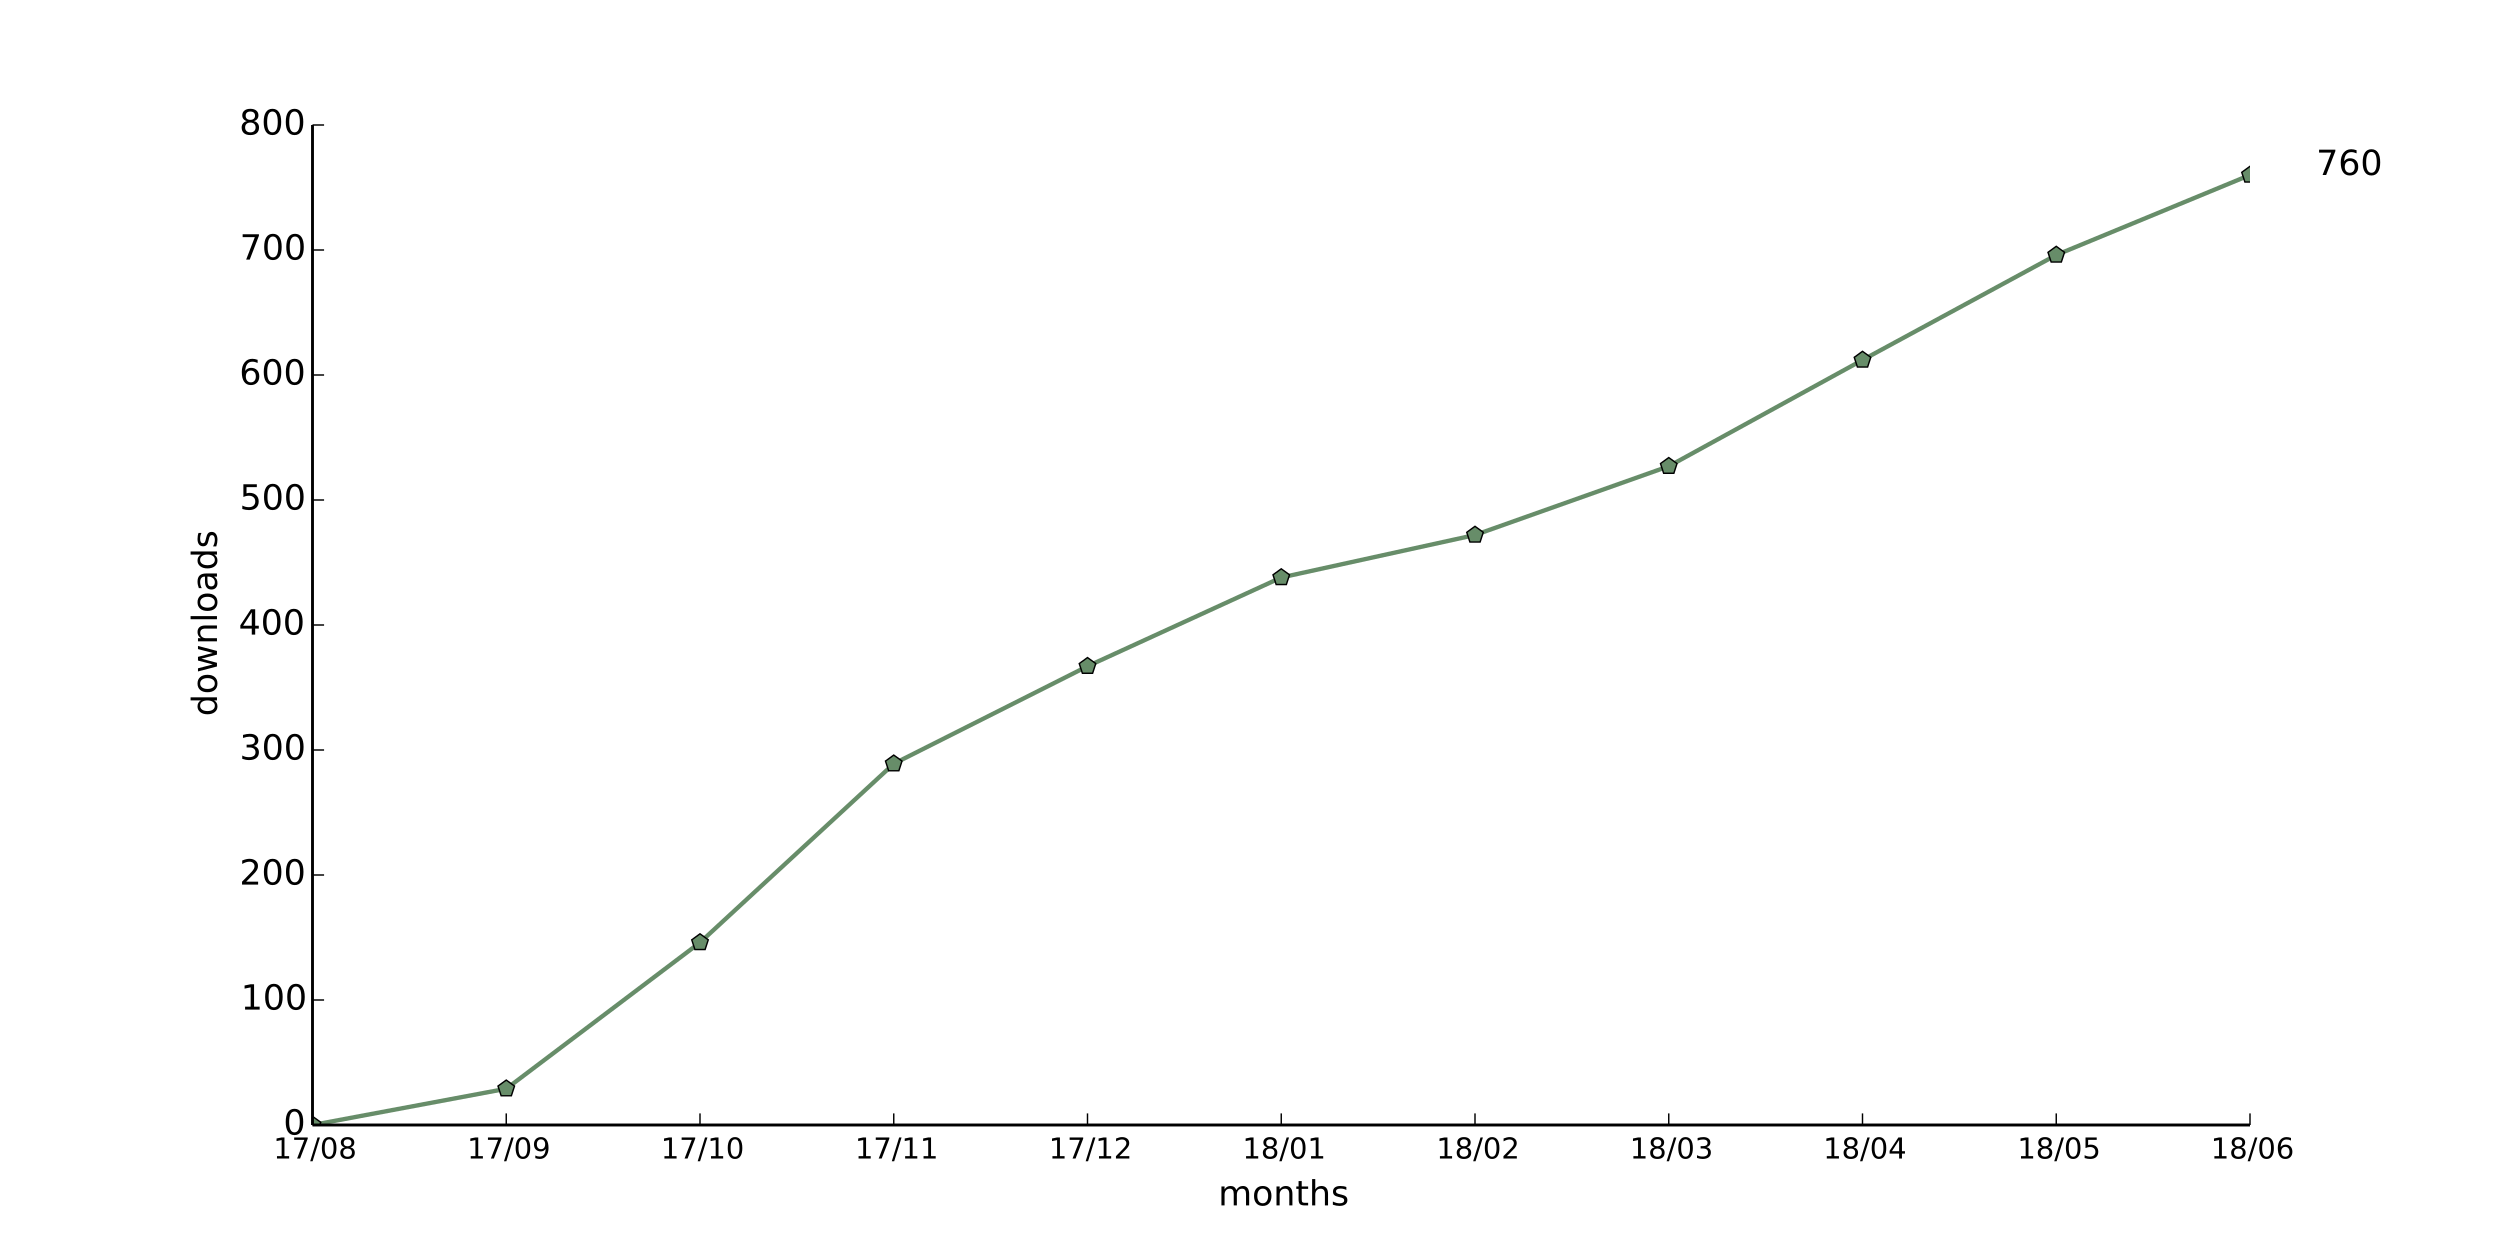
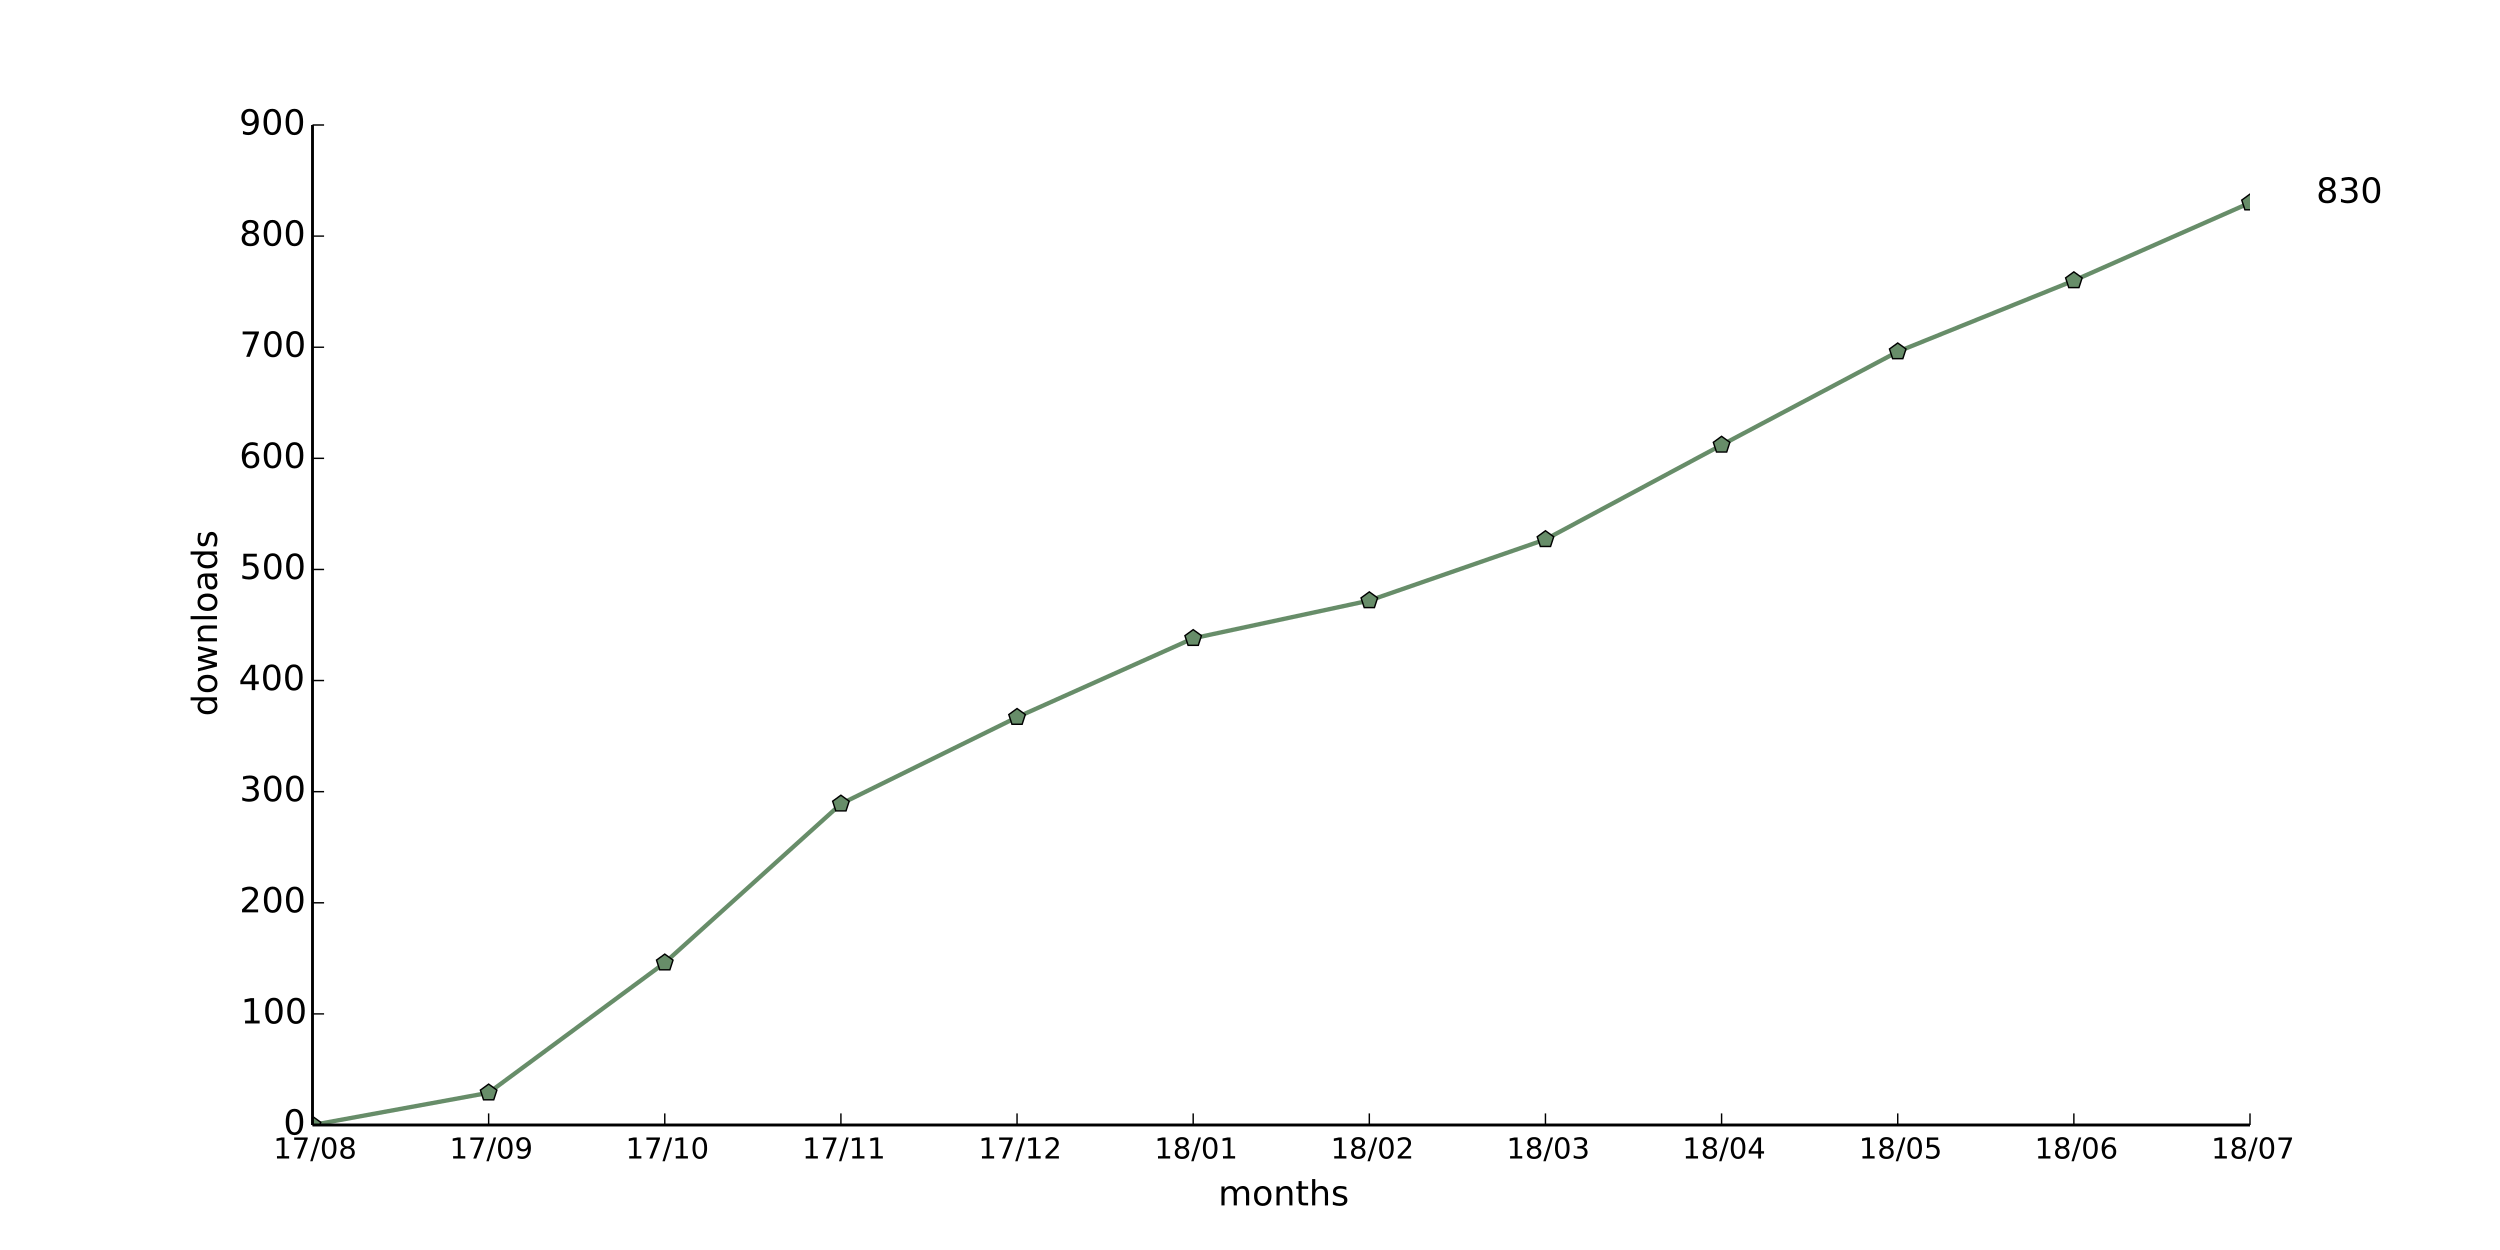
<svg xmlns="http://www.w3.org/2000/svg" xmlns:xlink="http://www.w3.org/1999/xlink" height="432pt" version="1.1" viewBox="0 0 864 432" width="864pt">
  <defs>
    <style type="text/css">
*{stroke-linecap:butt;stroke-linejoin:round;}
  </style>
  </defs>
  <g id="figure_1">
    <g id="patch_1">
      <path d=" M0 432 L864 432 L864 0 L0 0 z " style="fill:#ffffff;" />
    </g>
    <g id="axes_1">
      <g id="patch_2">
        <path d=" M108 388.8 L777.6 388.8 L777.6 43.2 L108 43.2 z " style="fill:#ffffff;" />
      </g>
      <g id="line2d_1">
-         <path clip-path="url(#pad36b945f0)" d=" M108 388.8 L174.96 376.272 L241.92 325.728 L308.88 263.952 L375.84 230.256 L442.8 199.584 L509.76 184.896 L576.72 161.136 L643.68 124.416 L710.64 88.128 L777.6 60.48" style="fill:none;stroke:#678d69;stroke-linecap:square;stroke-width:1.5;" />
+         <path clip-path="url(#pad36b945f0)" d=" M108 388.8 L168.873 377.664 L229.745 332.736 L290.618 277.824 L351.491 247.872 L412.364 220.608 L473.236 207.552 L534.109 186.432 L594.982 153.792 L655.855 121.536 L716.727 96.96 L777.6 70.08" style="fill:none;stroke:#678d69;stroke-linecap:square;stroke-width:1.5;" />
      </g>
      <g id="line2d_2">
        <defs>
          <path d=" M1.83697e-16 -3 L-2.853 -0.927 L-1.763 2.427 L1.763 2.427 L2.853 -0.927 z " id="m47225add52" style="stroke:#000000;stroke-linejoin:miter;stroke-width:0.5;" />
        </defs>
        <g clip-path="url(#pad36b945f0)">
          <use style="fill:#678d69;stroke:#000000;stroke-linejoin:miter;stroke-width:0.5;" x="108.0" xlink:href="#m47225add52" y="388.8" />
-           <use style="fill:#678d69;stroke:#000000;stroke-linejoin:miter;stroke-width:0.5;" x="174.96" xlink:href="#m47225add52" y="376.272" />
-           <use style="fill:#678d69;stroke:#000000;stroke-linejoin:miter;stroke-width:0.5;" x="241.92" xlink:href="#m47225add52" y="325.728" />
-           <use style="fill:#678d69;stroke:#000000;stroke-linejoin:miter;stroke-width:0.5;" x="308.88" xlink:href="#m47225add52" y="263.952" />
-           <use style="fill:#678d69;stroke:#000000;stroke-linejoin:miter;stroke-width:0.5;" x="375.84" xlink:href="#m47225add52" y="230.256" />
-           <use style="fill:#678d69;stroke:#000000;stroke-linejoin:miter;stroke-width:0.5;" x="442.8" xlink:href="#m47225add52" y="199.584" />
-           <use style="fill:#678d69;stroke:#000000;stroke-linejoin:miter;stroke-width:0.5;" x="509.76" xlink:href="#m47225add52" y="184.896" />
-           <use style="fill:#678d69;stroke:#000000;stroke-linejoin:miter;stroke-width:0.5;" x="576.72" xlink:href="#m47225add52" y="161.136" />
-           <use style="fill:#678d69;stroke:#000000;stroke-linejoin:miter;stroke-width:0.5;" x="643.68" xlink:href="#m47225add52" y="124.416" />
-           <use style="fill:#678d69;stroke:#000000;stroke-linejoin:miter;stroke-width:0.5;" x="710.64" xlink:href="#m47225add52" y="88.128" />
-           <use style="fill:#678d69;stroke:#000000;stroke-linejoin:miter;stroke-width:0.5;" x="777.6" xlink:href="#m47225add52" y="60.48" />
+           <use style="fill:#678d69;stroke:#000000;stroke-linejoin:miter;stroke-width:0.5;" x="168.873" xlink:href="#m47225add52" y="377.664" />
+           <use style="fill:#678d69;stroke:#000000;stroke-linejoin:miter;stroke-width:0.5;" x="229.745" xlink:href="#m47225add52" y="332.736" />
+           <use style="fill:#678d69;stroke:#000000;stroke-linejoin:miter;stroke-width:0.5;" x="290.618" xlink:href="#m47225add52" y="277.824" />
+           <use style="fill:#678d69;stroke:#000000;stroke-linejoin:miter;stroke-width:0.5;" x="351.491" xlink:href="#m47225add52" y="247.872" />
+           <use style="fill:#678d69;stroke:#000000;stroke-linejoin:miter;stroke-width:0.5;" x="412.364" xlink:href="#m47225add52" y="220.608" />
+           <use style="fill:#678d69;stroke:#000000;stroke-linejoin:miter;stroke-width:0.5;" x="473.236" xlink:href="#m47225add52" y="207.552" />
+           <use style="fill:#678d69;stroke:#000000;stroke-linejoin:miter;stroke-width:0.5;" x="534.109" xlink:href="#m47225add52" y="186.432" />
+           <use style="fill:#678d69;stroke:#000000;stroke-linejoin:miter;stroke-width:0.5;" x="594.982" xlink:href="#m47225add52" y="153.792" />
+           <use style="fill:#678d69;stroke:#000000;stroke-linejoin:miter;stroke-width:0.5;" x="655.855" xlink:href="#m47225add52" y="121.536" />
+           <use style="fill:#678d69;stroke:#000000;stroke-linejoin:miter;stroke-width:0.5;" x="716.727" xlink:href="#m47225add52" y="96.96" />
+           <use style="fill:#678d69;stroke:#000000;stroke-linejoin:miter;stroke-width:0.5;" x="777.6" xlink:href="#m47225add52" y="70.08" />
        </g>
      </g>
      <g id="matplotlib.axis_1">
        <g id="xtick_1">
          <g id="line2d_3">
            <defs>
              <path d=" M0 0 L0 -4" id="m93b0483c22" style="stroke:#000000;stroke-width:0.5;" />
            </defs>
            <g>
              <use style="stroke:#000000;stroke-width:0.5;" x="108.0" xlink:href="#m93b0483c22" y="388.8" />
            </g>
          </g>
          <g id="text_1">
            <defs>
              <path d=" M12.406 8.297 L28.516 8.297 L28.516 63.922 L10.984 60.406 L10.984 69.391 L28.422 72.906 L38.281 72.906 L38.281 8.297 L54.391 8.297 L54.391 0 L12.406 0 z " id="DejaVuSans-31" />
              <path d=" M31.781 66.406 Q24.172 66.406 20.328 58.906 Q16.5 51.422 16.5 36.375 Q16.5 21.391 20.328 13.891 Q24.172 6.391 31.781 6.391 Q39.453 6.391 43.281 13.891 Q47.125 21.391 47.125 36.375 Q47.125 51.422 43.281 58.906 Q39.453 66.406 31.781 66.406 M31.781 74.219 Q44.047 74.219 50.516 64.516 Q56.984 54.828 56.984 36.375 Q56.984 17.969 50.516 8.266 Q44.047 -1.422 31.781 -1.422 Q19.531 -1.422 13.062 8.266 Q6.594 17.969 6.594 36.375 Q6.594 54.828 13.062 64.516 Q19.531 74.219 31.781 74.219" id="DejaVuSans-30" />
              <path d=" M25.391 72.906 L33.688 72.906 L8.297 -9.281 L0 -9.281 z " id="DejaVuSans-2f" />
              <path d=" M8.203 72.906 L55.078 72.906 L55.078 68.703 L28.609 0 L18.312 0 L43.219 64.594 L8.203 64.594 z " id="DejaVuSans-37" />
              <path d=" M31.781 34.625 Q24.75 34.625 20.719 30.859 Q16.703 27.094 16.703 20.516 Q16.703 13.922 20.719 10.156 Q24.75 6.391 31.781 6.391 Q38.812 6.391 42.859 10.172 Q46.922 13.969 46.922 20.516 Q46.922 27.094 42.891 30.859 Q38.875 34.625 31.781 34.625 M21.922 38.812 Q15.578 40.375 12.031 44.719 Q8.5 49.078 8.5 55.328 Q8.5 64.062 14.719 69.141 Q20.953 74.219 31.781 74.219 Q42.672 74.219 48.875 69.141 Q55.078 64.062 55.078 55.328 Q55.078 49.078 51.531 44.719 Q48 40.375 41.703 38.812 Q48.828 37.156 52.797 32.312 Q56.781 27.484 56.781 20.516 Q56.781 9.906 50.312 4.234 Q43.844 -1.422 31.781 -1.422 Q19.734 -1.422 13.25 4.234 Q6.781 9.906 6.781 20.516 Q6.781 27.484 10.781 32.312 Q14.797 37.156 21.922 38.812 M18.312 54.391 Q18.312 48.734 21.844 45.562 Q25.391 42.391 31.781 42.391 Q38.141 42.391 41.719 45.562 Q45.312 48.734 45.312 54.391 Q45.312 60.062 41.719 63.234 Q38.141 66.406 31.781 66.406 Q25.391 66.406 21.844 63.234 Q18.312 60.062 18.312 54.391" id="DejaVuSans-38" />
            </defs>
            <g transform="translate(94.48203 400.3984)scale(0.1 -0.1)">
              <use xlink:href="#DejaVuSans-31" />
              <use x="63.623" xlink:href="#DejaVuSans-37" />
              <use x="127.246" xlink:href="#DejaVuSans-2f" />
              <use x="160.938" xlink:href="#DejaVuSans-30" />
              <use x="224.561" xlink:href="#DejaVuSans-38" />
            </g>
          </g>
        </g>
        <g id="xtick_2">
          <g id="line2d_4">
            <g>
-               <use style="stroke:#000000;stroke-width:0.5;" x="174.96" xlink:href="#m93b0483c22" y="388.8" />
+               <use style="stroke:#000000;stroke-width:0.5;" x="168.873" xlink:href="#m93b0483c22" y="388.8" />
            </g>
          </g>
          <g id="text_2">
            <defs>
              <path d=" M10.984 1.516 L10.984 10.5 Q14.703 8.734 18.5 7.812 Q22.312 6.891 25.984 6.891 Q35.75 6.891 40.891 13.453 Q46.047 20.016 46.781 33.406 Q43.953 29.203 39.594 26.953 Q35.25 24.703 29.984 24.703 Q19.047 24.703 12.672 31.312 Q6.297 37.938 6.297 49.422 Q6.297 60.641 12.938 67.422 Q19.578 74.219 30.609 74.219 Q43.266 74.219 49.922 64.516 Q56.594 54.828 56.594 36.375 Q56.594 19.141 48.406 8.859 Q40.234 -1.422 26.422 -1.422 Q22.703 -1.422 18.891 -0.688 Q15.094 0.047 10.984 1.516 M30.609 32.422 Q37.25 32.422 41.125 36.953 Q45.016 41.5 45.016 49.422 Q45.016 57.281 41.125 61.844 Q37.25 66.406 30.609 66.406 Q23.969 66.406 20.094 61.844 Q16.219 57.281 16.219 49.422 Q16.219 41.5 20.094 36.953 Q23.969 32.422 30.609 32.422" id="DejaVuSans-39" />
            </defs>
-             <g transform="translate(161.4514 400.3984)scale(0.1 -0.1)">
+             <g transform="translate(155.3641 400.3984)scale(0.1 -0.1)">
              <use xlink:href="#DejaVuSans-31" />
              <use x="63.623" xlink:href="#DejaVuSans-37" />
              <use x="127.246" xlink:href="#DejaVuSans-2f" />
              <use x="160.938" xlink:href="#DejaVuSans-30" />
              <use x="224.561" xlink:href="#DejaVuSans-39" />
            </g>
          </g>
        </g>
        <g id="xtick_3">
          <g id="line2d_5">
            <g>
-               <use style="stroke:#000000;stroke-width:0.5;" x="241.92" xlink:href="#m93b0483c22" y="388.8" />
+               <use style="stroke:#000000;stroke-width:0.5;" x="229.745" xlink:href="#m93b0483c22" y="388.8" />
            </g>
          </g>
          <g id="text_3">
-             <g transform="translate(228.3919 400.3984)scale(0.1 -0.1)">
+             <g transform="translate(216.2173 400.3984)scale(0.1 -0.1)">
              <use xlink:href="#DejaVuSans-31" />
              <use x="63.623" xlink:href="#DejaVuSans-37" />
              <use x="127.246" xlink:href="#DejaVuSans-2f" />
              <use x="160.938" xlink:href="#DejaVuSans-31" />
              <use x="224.561" xlink:href="#DejaVuSans-30" />
            </g>
          </g>
        </g>
        <g id="xtick_4">
          <g id="line2d_6">
            <g>
-               <use style="stroke:#000000;stroke-width:0.5;" x="308.88" xlink:href="#m93b0483c22" y="388.8" />
+               <use style="stroke:#000000;stroke-width:0.5;" x="290.618" xlink:href="#m93b0483c22" y="388.8" />
            </g>
          </g>
          <g id="text_4">
-             <g transform="translate(295.4816 400.3984)scale(0.1 -0.1)">
+             <g transform="translate(277.2197 400.3984)scale(0.1 -0.1)">
              <use xlink:href="#DejaVuSans-31" />
              <use x="63.623" xlink:href="#DejaVuSans-37" />
              <use x="127.246" xlink:href="#DejaVuSans-2f" />
              <use x="160.938" xlink:href="#DejaVuSans-31" />
              <use x="224.561" xlink:href="#DejaVuSans-31" />
            </g>
          </g>
        </g>
        <g id="xtick_5">
          <g id="line2d_7">
            <g>
-               <use style="stroke:#000000;stroke-width:0.5;" x="375.84" xlink:href="#m93b0483c22" y="388.8" />
+               <use style="stroke:#000000;stroke-width:0.5;" x="351.491" xlink:href="#m93b0483c22" y="388.8" />
            </g>
          </g>
          <g id="text_5">
            <defs>
              <path d=" M19.188 8.297 L53.609 8.297 L53.609 0 L7.328 0 L7.328 8.297 Q12.938 14.109 22.625 23.891 Q32.328 33.688 34.812 36.531 Q39.547 41.844 41.422 45.531 Q43.312 49.219 43.312 52.781 Q43.312 58.594 39.234 62.25 Q35.156 65.922 28.609 65.922 Q23.969 65.922 18.812 64.312 Q13.672 62.703 7.812 59.422 L7.812 69.391 Q13.766 71.781 18.938 73 Q24.125 74.219 28.422 74.219 Q39.75 74.219 46.484 68.547 Q53.219 62.891 53.219 53.422 Q53.219 48.922 51.531 44.891 Q49.859 40.875 45.406 35.406 Q44.188 33.984 37.641 27.219 Q31.109 20.453 19.188 8.297" id="DejaVuSans-32" />
            </defs>
-             <g transform="translate(362.4806 400.3984)scale(0.1 -0.1)">
+             <g transform="translate(338.1315 400.3984)scale(0.1 -0.1)">
              <use xlink:href="#DejaVuSans-31" />
              <use x="63.623" xlink:href="#DejaVuSans-37" />
              <use x="127.246" xlink:href="#DejaVuSans-2f" />
              <use x="160.938" xlink:href="#DejaVuSans-31" />
              <use x="224.561" xlink:href="#DejaVuSans-32" />
            </g>
          </g>
        </g>
        <g id="xtick_6">
          <g id="line2d_8">
            <g>
-               <use style="stroke:#000000;stroke-width:0.5;" x="442.8" xlink:href="#m93b0483c22" y="388.8" />
+               <use style="stroke:#000000;stroke-width:0.5;" x="412.364" xlink:href="#m93b0483c22" y="388.8" />
            </g>
          </g>
          <g id="text_6">
-             <g transform="translate(429.4016 400.3984)scale(0.1 -0.1)">
+             <g transform="translate(398.9652 400.3984)scale(0.1 -0.1)">
              <use xlink:href="#DejaVuSans-31" />
              <use x="63.623" xlink:href="#DejaVuSans-38" />
              <use x="127.246" xlink:href="#DejaVuSans-2f" />
              <use x="160.938" xlink:href="#DejaVuSans-30" />
              <use x="224.561" xlink:href="#DejaVuSans-31" />
            </g>
          </g>
        </g>
        <g id="xtick_7">
          <g id="line2d_9">
            <g>
-               <use style="stroke:#000000;stroke-width:0.5;" x="509.76" xlink:href="#m93b0483c22" y="388.8" />
+               <use style="stroke:#000000;stroke-width:0.5;" x="473.236" xlink:href="#m93b0483c22" y="388.8" />
            </g>
          </g>
          <g id="text_7">
-             <g transform="translate(496.4006 400.3984)scale(0.1 -0.1)">
+             <g transform="translate(459.877 400.3984)scale(0.1 -0.1)">
              <use xlink:href="#DejaVuSans-31" />
              <use x="63.623" xlink:href="#DejaVuSans-38" />
              <use x="127.246" xlink:href="#DejaVuSans-2f" />
              <use x="160.938" xlink:href="#DejaVuSans-30" />
              <use x="224.561" xlink:href="#DejaVuSans-32" />
            </g>
          </g>
        </g>
        <g id="xtick_8">
          <g id="line2d_10">
            <g>
-               <use style="stroke:#000000;stroke-width:0.5;" x="576.72" xlink:href="#m93b0483c22" y="388.8" />
+               <use style="stroke:#000000;stroke-width:0.5;" x="534.109" xlink:href="#m93b0483c22" y="388.8" />
            </g>
          </g>
          <g id="text_8">
            <defs>
              <path d=" M40.578 39.312 Q47.656 37.797 51.625 33 Q55.609 28.219 55.609 21.188 Q55.609 10.406 48.188 4.484 Q40.766 -1.422 27.094 -1.422 Q22.516 -1.422 17.656 -0.516 Q12.797 0.391 7.625 2.203 L7.625 11.719 Q11.719 9.328 16.594 8.109 Q21.484 6.891 26.812 6.891 Q36.078 6.891 40.938 10.547 Q45.797 14.203 45.797 21.188 Q45.797 27.641 41.281 31.266 Q36.766 34.906 28.719 34.906 L20.219 34.906 L20.219 43.016 L29.109 43.016 Q36.375 43.016 40.234 45.922 Q44.094 48.828 44.094 54.297 Q44.094 59.906 40.109 62.906 Q36.141 65.922 28.719 65.922 Q24.656 65.922 20.016 65.031 Q15.375 64.156 9.812 62.312 L9.812 71.094 Q15.438 72.656 20.344 73.438 Q25.25 74.219 29.594 74.219 Q40.828 74.219 47.359 69.109 Q53.906 64.016 53.906 55.328 Q53.906 49.266 50.438 45.094 Q46.969 40.922 40.578 39.312" id="DejaVuSans-33" />
            </defs>
-             <g transform="translate(563.2606 400.3984)scale(0.1 -0.1)">
+             <g transform="translate(520.6497 400.3984)scale(0.1 -0.1)">
              <use xlink:href="#DejaVuSans-31" />
              <use x="63.623" xlink:href="#DejaVuSans-38" />
              <use x="127.246" xlink:href="#DejaVuSans-2f" />
              <use x="160.938" xlink:href="#DejaVuSans-30" />
              <use x="224.561" xlink:href="#DejaVuSans-33" />
            </g>
          </g>
        </g>
        <g id="xtick_9">
          <g id="line2d_11">
            <g>
-               <use style="stroke:#000000;stroke-width:0.5;" x="643.68" xlink:href="#m93b0483c22" y="388.8" />
+               <use style="stroke:#000000;stroke-width:0.5;" x="594.982" xlink:href="#m93b0483c22" y="388.8" />
            </g>
          </g>
          <g id="text_9">
            <defs>
              <path d=" M37.797 64.312 L12.891 25.391 L37.797 25.391 z  M35.203 72.906 L47.609 72.906 L47.609 25.391 L58.016 25.391 L58.016 17.188 L47.609 17.188 L47.609 0 L37.797 0 L37.797 17.188 L4.891 17.188 L4.891 26.703 z " id="DejaVuSans-34" />
            </defs>
-             <g transform="translate(630.1003 400.3984)scale(0.1 -0.1)">
+             <g transform="translate(581.4021 400.3984)scale(0.1 -0.1)">
              <use xlink:href="#DejaVuSans-31" />
              <use x="63.623" xlink:href="#DejaVuSans-38" />
              <use x="127.246" xlink:href="#DejaVuSans-2f" />
              <use x="160.938" xlink:href="#DejaVuSans-30" />
              <use x="224.561" xlink:href="#DejaVuSans-34" />
            </g>
          </g>
        </g>
        <g id="xtick_10">
          <g id="line2d_12">
            <g>
-               <use style="stroke:#000000;stroke-width:0.5;" x="710.64" xlink:href="#m93b0483c22" y="388.8" />
+               <use style="stroke:#000000;stroke-width:0.5;" x="655.855" xlink:href="#m93b0483c22" y="388.8" />
            </g>
          </g>
          <g id="text_10">
            <defs>
              <path d=" M10.797 72.906 L49.516 72.906 L49.516 64.594 L19.828 64.594 L19.828 46.734 Q21.969 47.469 24.109 47.828 Q26.266 48.188 28.422 48.188 Q40.625 48.188 47.75 41.5 Q54.891 34.812 54.891 23.391 Q54.891 11.625 47.562 5.094 Q40.234 -1.422 26.906 -1.422 Q22.312 -1.422 17.547 -0.641 Q12.797 0.141 7.719 1.703 L7.719 11.625 Q12.109 9.234 16.797 8.062 Q21.484 6.891 26.703 6.891 Q35.156 6.891 40.078 11.328 Q45.016 15.766 45.016 23.391 Q45.016 31 40.078 35.438 Q35.156 39.891 26.703 39.891 Q22.75 39.891 18.812 39.016 Q14.891 38.141 10.797 36.281 z " id="DejaVuSans-35" />
            </defs>
-             <g transform="translate(697.2166 400.3984)scale(0.1 -0.1)">
+             <g transform="translate(642.4311 400.3984)scale(0.1 -0.1)">
              <use xlink:href="#DejaVuSans-31" />
              <use x="63.623" xlink:href="#DejaVuSans-38" />
              <use x="127.246" xlink:href="#DejaVuSans-2f" />
              <use x="160.938" xlink:href="#DejaVuSans-30" />
              <use x="224.561" xlink:href="#DejaVuSans-35" />
            </g>
          </g>
        </g>
        <g id="xtick_11">
          <g id="line2d_13">
            <g>
+               <use style="stroke:#000000;stroke-width:0.5;" x="716.727" xlink:href="#m93b0483c22" y="388.8" />
+             </g>
+           </g>
+           <g id="text_11">
+             <defs>
+               <path d=" M33.016 40.375 Q26.375 40.375 22.484 35.828 Q18.609 31.297 18.609 23.391 Q18.609 15.531 22.484 10.953 Q26.375 6.391 33.016 6.391 Q39.656 6.391 43.531 10.953 Q47.406 15.531 47.406 23.391 Q47.406 31.297 43.531 35.828 Q39.656 40.375 33.016 40.375 M52.594 71.297 L52.594 62.312 Q48.875 64.062 45.094 64.984 Q41.312 65.922 37.594 65.922 Q27.828 65.922 22.672 59.328 Q17.531 52.734 16.797 39.406 Q19.672 43.656 24.016 45.922 Q28.375 48.188 33.594 48.188 Q44.578 48.188 50.953 41.516 Q57.328 34.859 57.328 23.391 Q57.328 12.156 50.688 5.359 Q44.047 -1.422 33.016 -1.422 Q20.359 -1.422 13.672 8.266 Q6.984 17.969 6.984 36.375 Q6.984 53.656 15.188 63.938 Q23.391 74.219 37.203 74.219 Q40.922 74.219 44.703 73.484 Q48.484 72.75 52.594 71.297" id="DejaVuSans-36" />
+             </defs>
+             <g transform="translate(703.182 400.3984)scale(0.1 -0.1)">
+               <use xlink:href="#DejaVuSans-31" />
+               <use x="63.623" xlink:href="#DejaVuSans-38" />
+               <use x="127.246" xlink:href="#DejaVuSans-2f" />
+               <use x="160.938" xlink:href="#DejaVuSans-30" />
+               <use x="224.561" xlink:href="#DejaVuSans-36" />
+             </g>
+           </g>
+         </g>
+         <g id="xtick_12">
+           <g id="line2d_14">
+             <g>
              <use style="stroke:#000000;stroke-width:0.5;" x="777.6" xlink:href="#m93b0483c22" y="388.8" />
            </g>
          </g>
-           <g id="text_11">
-             <defs>
-               <path d=" M33.016 40.375 Q26.375 40.375 22.484 35.828 Q18.609 31.297 18.609 23.391 Q18.609 15.531 22.484 10.953 Q26.375 6.391 33.016 6.391 Q39.656 6.391 43.531 10.953 Q47.406 15.531 47.406 23.391 Q47.406 31.297 43.531 35.828 Q39.656 40.375 33.016 40.375 M52.594 71.297 L52.594 62.312 Q48.875 64.062 45.094 64.984 Q41.312 65.922 37.594 65.922 Q27.828 65.922 22.672 59.328 Q17.531 52.734 16.797 39.406 Q19.672 43.656 24.016 45.922 Q28.375 48.188 33.594 48.188 Q44.578 48.188 50.953 41.516 Q57.328 34.859 57.328 23.391 Q57.328 12.156 50.688 5.359 Q44.047 -1.422 33.016 -1.422 Q20.359 -1.422 13.672 8.266 Q6.984 17.969 6.984 36.375 Q6.984 53.656 15.188 63.938 Q23.391 74.219 37.203 74.219 Q40.922 74.219 44.703 73.484 Q48.484 72.75 52.594 71.297" id="DejaVuSans-36" />
-             </defs>
-             <g transform="translate(764.0547 400.3984)scale(0.1 -0.1)">
-               <use xlink:href="#DejaVuSans-31" />
-               <use x="63.623" xlink:href="#DejaVuSans-38" />
-               <use x="127.246" xlink:href="#DejaVuSans-2f" />
-               <use x="160.938" xlink:href="#DejaVuSans-30" />
-               <use x="224.561" xlink:href="#DejaVuSans-36" />
-             </g>
-           </g>
-         </g>
-         <g id="text_12">
+           <g id="text_12">
+             <g transform="translate(764.1672 400.3984)scale(0.1 -0.1)">
+               <use xlink:href="#DejaVuSans-31" />
+               <use x="63.623" xlink:href="#DejaVuSans-38" />
+               <use x="127.246" xlink:href="#DejaVuSans-2f" />
+               <use x="160.938" xlink:href="#DejaVuSans-30" />
+               <use x="224.561" xlink:href="#DejaVuSans-37" />
+             </g>
+           </g>
+         </g>
+         <g id="text_13">
          <defs>
            <path d=" M30.609 48.391 Q23.391 48.391 19.188 42.75 Q14.984 37.109 14.984 27.297 Q14.984 17.484 19.156 11.844 Q23.344 6.203 30.609 6.203 Q37.797 6.203 41.984 11.859 Q46.188 17.531 46.188 27.297 Q46.188 37.016 41.984 42.703 Q37.797 48.391 30.609 48.391 M30.609 56 Q42.328 56 49.016 48.375 Q55.719 40.766 55.719 27.297 Q55.719 13.875 49.016 6.219 Q42.328 -1.422 30.609 -1.422 Q18.844 -1.422 12.172 6.219 Q5.516 13.875 5.516 27.297 Q5.516 40.766 12.172 48.375 Q18.844 56 30.609 56" id="DejaVuSans-6f" />
            <path d=" M52 44.188 Q55.375 50.25 60.062 53.125 Q64.75 56 71.094 56 Q79.641 56 84.281 50.016 Q88.922 44.047 88.922 33.016 L88.922 0 L79.891 0 L79.891 32.719 Q79.891 40.578 77.094 44.375 Q74.312 48.188 68.609 48.188 Q61.625 48.188 57.562 43.547 Q53.516 38.922 53.516 30.906 L53.516 0 L44.484 0 L44.484 32.719 Q44.484 40.625 41.703 44.406 Q38.922 48.188 33.109 48.188 Q26.219 48.188 22.156 43.531 Q18.109 38.875 18.109 30.906 L18.109 0 L9.078 0 L9.078 54.688 L18.109 54.688 L18.109 46.188 Q21.188 51.219 25.484 53.609 Q29.781 56 35.688 56 Q41.656 56 45.828 52.969 Q50 49.953 52 44.188" id="DejaVuSans-6d" />
            <path d=" M54.891 33.016 L54.891 0 L45.906 0 L45.906 32.719 Q45.906 40.484 42.875 44.328 Q39.844 48.188 33.797 48.188 Q26.516 48.188 22.312 43.547 Q18.109 38.922 18.109 30.906 L18.109 0 L9.078 0 L9.078 54.688 L18.109 54.688 L18.109 46.188 Q21.344 51.125 25.703 53.562 Q30.078 56 35.797 56 Q45.219 56 50.047 50.172 Q54.891 44.344 54.891 33.016" id="DejaVuSans-6e" />
            <path d=" M54.891 33.016 L54.891 0 L45.906 0 L45.906 32.719 Q45.906 40.484 42.875 44.328 Q39.844 48.188 33.797 48.188 Q26.516 48.188 22.312 43.547 Q18.109 38.922 18.109 30.906 L18.109 0 L9.078 0 L9.078 75.984 L18.109 75.984 L18.109 46.188 Q21.344 51.125 25.703 53.562 Q30.078 56 35.797 56 Q45.219 56 50.047 50.172 Q54.891 44.344 54.891 33.016" id="DejaVuSans-68" />
            <path d=" M18.312 70.219 L18.312 54.688 L36.812 54.688 L36.812 47.703 L18.312 47.703 L18.312 18.016 Q18.312 11.328 20.141 9.422 Q21.969 7.516 27.594 7.516 L36.812 7.516 L36.812 0 L27.594 0 Q17.188 0 13.234 3.875 Q9.281 7.766 9.281 18.016 L9.281 47.703 L2.688 47.703 L2.688 54.688 L9.281 54.688 L9.281 70.219 z " id="DejaVuSans-74" />
            <path d=" M44.281 53.078 L44.281 44.578 Q40.484 46.531 36.375 47.5 Q32.281 48.484 27.875 48.484 Q21.188 48.484 17.844 46.438 Q14.5 44.391 14.5 40.281 Q14.5 37.156 16.891 35.375 Q19.281 33.594 26.516 31.984 L29.594 31.297 Q39.156 29.25 43.188 25.516 Q47.219 21.781 47.219 15.094 Q47.219 7.469 41.188 3.016 Q35.156 -1.422 24.609 -1.422 Q20.219 -1.422 15.453 -0.562 Q10.688 0.297 5.422 2 L5.422 11.281 Q10.406 8.688 15.234 7.391 Q20.062 6.109 24.812 6.109 Q31.156 6.109 34.562 8.281 Q37.984 10.453 37.984 14.406 Q37.984 18.062 35.516 20.016 Q33.062 21.969 24.703 23.781 L21.578 24.516 Q13.234 26.266 9.516 29.906 Q5.812 33.547 5.812 39.891 Q5.812 47.609 11.281 51.797 Q16.75 56 26.812 56 Q31.781 56 36.172 55.266 Q40.578 54.547 44.281 53.078" id="DejaVuSans-73" />
          </defs>
          <g transform="translate(421.0387 416.5962)scale(0.12 -0.12)">
            <use xlink:href="#DejaVuSans-6d" />
            <use x="97.412" xlink:href="#DejaVuSans-6f" />
            <use x="158.594" xlink:href="#DejaVuSans-6e" />
            <use x="221.973" xlink:href="#DejaVuSans-74" />
            <use x="261.182" xlink:href="#DejaVuSans-68" />
            <use x="324.561" xlink:href="#DejaVuSans-73" />
          </g>
        </g>
      </g>
      <g id="matplotlib.axis_2">
        <g id="ytick_1">
-           <g id="line2d_14">
+           <g id="line2d_15">
            <defs>
              <path d=" M0 0 L4 0" id="m728421d6d4" style="stroke:#000000;stroke-width:0.5;" />
            </defs>
            <g>
              <use style="stroke:#000000;stroke-width:0.5;" x="108.0" xlink:href="#m728421d6d4" y="388.8" />
            </g>
          </g>
-           <g id="text_13">
+           <g id="text_14">
            <g transform="translate(97.95312 392.1112)scale(0.12 -0.12)">
              <use xlink:href="#DejaVuSans-30" />
            </g>
          </g>
        </g>
        <g id="ytick_2">
-           <g id="line2d_15">
-             <g>
-               <use style="stroke:#000000;stroke-width:0.5;" x="108.0" xlink:href="#m728421d6d4" y="345.6" />
-             </g>
-           </g>
-           <g id="text_14">
-             <g transform="translate(83.21 348.9112)scale(0.12 -0.12)">
+           <g id="line2d_16">
+             <g>
+               <use style="stroke:#000000;stroke-width:0.5;" x="108.0" xlink:href="#m728421d6d4" y="350.4" />
+             </g>
+           </g>
+           <g id="text_15">
+             <g transform="translate(83.21 353.7113)scale(0.12 -0.12)">
              <use xlink:href="#DejaVuSans-31" />
              <use x="63.623" xlink:href="#DejaVuSans-30" />
              <use x="127.246" xlink:href="#DejaVuSans-30" />
            </g>
          </g>
        </g>
        <g id="ytick_3">
-           <g id="line2d_16">
-             <g>
-               <use style="stroke:#000000;stroke-width:0.5;" x="108.0" xlink:href="#m728421d6d4" y="302.4" />
-             </g>
-           </g>
-           <g id="text_15">
-             <g transform="translate(82.77125 305.7113)scale(0.12 -0.12)">
+           <g id="line2d_17">
+             <g>
+               <use style="stroke:#000000;stroke-width:0.5;" x="108.0" xlink:href="#m728421d6d4" y="312.0" />
+             </g>
+           </g>
+           <g id="text_16">
+             <g transform="translate(82.77125 315.3112)scale(0.12 -0.12)">
              <use xlink:href="#DejaVuSans-32" />
              <use x="63.623" xlink:href="#DejaVuSans-30" />
              <use x="127.246" xlink:href="#DejaVuSans-30" />
            </g>
          </g>
        </g>
        <g id="ytick_4">
-           <g id="line2d_17">
-             <g>
-               <use style="stroke:#000000;stroke-width:0.5;" x="108.0" xlink:href="#m728421d6d4" y="259.2" />
-             </g>
-           </g>
-           <g id="text_16">
-             <g transform="translate(82.80688 262.5113)scale(0.12 -0.12)">
+           <g id="line2d_18">
+             <g>
+               <use style="stroke:#000000;stroke-width:0.5;" x="108.0" xlink:href="#m728421d6d4" y="273.6" />
+             </g>
+           </g>
+           <g id="text_17">
+             <g transform="translate(82.80688 276.9112)scale(0.12 -0.12)">
              <use xlink:href="#DejaVuSans-33" />
              <use x="63.623" xlink:href="#DejaVuSans-30" />
              <use x="127.246" xlink:href="#DejaVuSans-30" />
            </g>
          </g>
        </g>
        <g id="ytick_5">
-           <g id="line2d_18">
-             <g>
-               <use style="stroke:#000000;stroke-width:0.5;" x="108.0" xlink:href="#m728421d6d4" y="216.0" />
-             </g>
-           </g>
-           <g id="text_17">
-             <g transform="translate(82.47875 219.3113)scale(0.12 -0.12)">
+           <g id="line2d_19">
+             <g>
+               <use style="stroke:#000000;stroke-width:0.5;" x="108.0" xlink:href="#m728421d6d4" y="235.2" />
+             </g>
+           </g>
+           <g id="text_18">
+             <g transform="translate(82.47875 238.5112)scale(0.12 -0.12)">
              <use xlink:href="#DejaVuSans-34" />
              <use x="63.623" xlink:href="#DejaVuSans-30" />
              <use x="127.246" xlink:href="#DejaVuSans-30" />
            </g>
          </g>
        </g>
        <g id="ytick_6">
-           <g id="line2d_19">
-             <g>
-               <use style="stroke:#000000;stroke-width:0.5;" x="108.0" xlink:href="#m728421d6d4" y="172.8" />
-             </g>
-           </g>
-           <g id="text_18">
-             <g transform="translate(82.81812 176.1113)scale(0.12 -0.12)">
+           <g id="line2d_20">
+             <g>
+               <use style="stroke:#000000;stroke-width:0.5;" x="108.0" xlink:href="#m728421d6d4" y="196.8" />
+             </g>
+           </g>
+           <g id="text_19">
+             <g transform="translate(82.81812 200.1113)scale(0.12 -0.12)">
              <use xlink:href="#DejaVuSans-35" />
              <use x="63.623" xlink:href="#DejaVuSans-30" />
              <use x="127.246" xlink:href="#DejaVuSans-30" />
            </g>
          </g>
        </g>
        <g id="ytick_7">
-           <g id="line2d_20">
-             <g>
-               <use style="stroke:#000000;stroke-width:0.5;" x="108.0" xlink:href="#m728421d6d4" y="129.6" />
-             </g>
-           </g>
-           <g id="text_19">
-             <g transform="translate(82.73 132.9112)scale(0.12 -0.12)">
+           <g id="line2d_21">
+             <g>
+               <use style="stroke:#000000;stroke-width:0.5;" x="108.0" xlink:href="#m728421d6d4" y="158.4" />
+             </g>
+           </g>
+           <g id="text_20">
+             <g transform="translate(82.73 161.7113)scale(0.12 -0.12)">
              <use xlink:href="#DejaVuSans-36" />
              <use x="63.623" xlink:href="#DejaVuSans-30" />
              <use x="127.246" xlink:href="#DejaVuSans-30" />
            </g>
          </g>
        </g>
        <g id="ytick_8">
-           <g id="line2d_21">
-             <g>
-               <use style="stroke:#000000;stroke-width:0.5;" x="108.0" xlink:href="#m728421d6d4" y="86.4" />
-             </g>
-           </g>
-           <g id="text_20">
-             <g transform="translate(82.87625 89.71125)scale(0.12 -0.12)">
+           <g id="line2d_22">
+             <g>
+               <use style="stroke:#000000;stroke-width:0.5;" x="108.0" xlink:href="#m728421d6d4" y="120.0" />
+             </g>
+           </g>
+           <g id="text_21">
+             <g transform="translate(82.87625 123.3113)scale(0.12 -0.12)">
              <use xlink:href="#DejaVuSans-37" />
              <use x="63.623" xlink:href="#DejaVuSans-30" />
              <use x="127.246" xlink:href="#DejaVuSans-30" />
            </g>
          </g>
        </g>
        <g id="ytick_9">
-           <g id="line2d_22">
+           <g id="line2d_23">
+             <g>
+               <use style="stroke:#000000;stroke-width:0.5;" x="108.0" xlink:href="#m728421d6d4" y="81.6" />
+             </g>
+           </g>
+           <g id="text_22">
+             <g transform="translate(82.70562 84.91125)scale(0.12 -0.12)">
+               <use xlink:href="#DejaVuSans-38" />
+               <use x="63.623" xlink:href="#DejaVuSans-30" />
+               <use x="127.246" xlink:href="#DejaVuSans-30" />
+             </g>
+           </g>
+         </g>
+         <g id="ytick_10">
+           <g id="line2d_24">
            <g>
              <use style="stroke:#000000;stroke-width:0.5;" x="108.0" xlink:href="#m728421d6d4" y="43.2" />
            </g>
          </g>
-           <g id="text_21">
-             <g transform="translate(82.70562 46.51125)scale(0.12 -0.12)">
-               <use xlink:href="#DejaVuSans-38" />
-               <use x="63.623" xlink:href="#DejaVuSans-30" />
-               <use x="127.246" xlink:href="#DejaVuSans-30" />
-             </g>
-           </g>
-         </g>
-         <g id="text_22">
+           <g id="text_23">
+             <g transform="translate(82.6475 46.51125)scale(0.12 -0.12)">
+               <use xlink:href="#DejaVuSans-39" />
+               <use x="63.623" xlink:href="#DejaVuSans-30" />
+               <use x="127.246" xlink:href="#DejaVuSans-30" />
+             </g>
+           </g>
+         </g>
+         <g id="text_24">
          <defs>
            <path d=" M45.406 46.391 L45.406 75.984 L54.391 75.984 L54.391 0 L45.406 0 L45.406 8.203 Q42.578 3.328 38.25 0.953 Q33.938 -1.422 27.875 -1.422 Q17.969 -1.422 11.734 6.484 Q5.516 14.406 5.516 27.297 Q5.516 40.188 11.734 48.094 Q17.969 56 27.875 56 Q33.938 56 38.25 53.625 Q42.578 51.266 45.406 46.391 M14.797 27.297 Q14.797 17.391 18.875 11.75 Q22.953 6.109 30.078 6.109 Q37.203 6.109 41.297 11.75 Q45.406 17.391 45.406 27.297 Q45.406 37.203 41.297 42.844 Q37.203 48.484 30.078 48.484 Q22.953 48.484 18.875 42.844 Q14.797 37.203 14.797 27.297" id="DejaVuSans-64" />
            <path d=" M34.281 27.484 Q23.391 27.484 19.188 25 Q14.984 22.516 14.984 16.5 Q14.984 11.719 18.141 8.906 Q21.297 6.109 26.703 6.109 Q34.188 6.109 38.703 11.406 Q43.219 16.703 43.219 25.484 L43.219 27.484 z  M52.203 31.203 L52.203 0 L43.219 0 L43.219 8.297 Q40.141 3.328 35.547 0.953 Q30.953 -1.422 24.312 -1.422 Q15.922 -1.422 10.953 3.297 Q6 8.016 6 15.922 Q6 25.141 12.172 29.828 Q18.359 34.516 30.609 34.516 L43.219 34.516 L43.219 35.406 Q43.219 41.609 39.141 45 Q35.062 48.391 27.688 48.391 Q23 48.391 18.547 47.266 Q14.109 46.141 10.016 43.891 L10.016 52.203 Q14.938 54.109 19.578 55.047 Q24.219 56 28.609 56 Q40.484 56 46.344 49.844 Q52.203 43.703 52.203 31.203" id="DejaVuSans-61" />
            <path d=" M4.203 54.688 L13.188 54.688 L24.422 12.016 L35.594 54.688 L46.188 54.688 L57.422 12.016 L68.609 54.688 L77.594 54.688 L63.281 0 L52.688 0 L40.922 44.828 L29.109 0 L18.5 0 z " id="DejaVuSans-77" />
            <path d=" M9.422 75.984 L18.406 75.984 L18.406 0 L9.422 0 z " id="DejaVuSans-6c" />
          </defs>
          <g transform="translate(74.98313 247.5159)rotate(-90.0)scale(0.12 -0.12)">
            <use xlink:href="#DejaVuSans-64" />
            <use x="63.477" xlink:href="#DejaVuSans-6f" />
            <use x="124.658" xlink:href="#DejaVuSans-77" />
            <use x="206.445" xlink:href="#DejaVuSans-6e" />
            <use x="269.824" xlink:href="#DejaVuSans-6c" />
            <use x="297.607" xlink:href="#DejaVuSans-6f" />
            <use x="358.789" xlink:href="#DejaVuSans-61" />
            <use x="420.068" xlink:href="#DejaVuSans-64" />
            <use x="483.545" xlink:href="#DejaVuSans-73" />
          </g>
        </g>
      </g>
      <g id="patch_3">
        <path d=" M108 388.8 L777.6 388.8" style="fill:none;stroke:#000000;" />
      </g>
      <g id="patch_4">
        <path d=" M108 388.8 L108 43.2" style="fill:none;stroke:#000000;" />
      </g>
-       <g id="text_23">
+       <g id="text_25">
        <defs>
          <path id="DejaVuSans-20" />
        </defs>
-         <g transform="translate(777.6 60.48)scale(0.12 -0.12)">
+         <g transform="translate(777.6 70.08)scale(0.12 -0.12)">
          <use xlink:href="#DejaVuSans-20" />
          <use x="31.787" xlink:href="#DejaVuSans-20" />
          <use x="63.574" xlink:href="#DejaVuSans-20" />
          <use x="95.361" xlink:href="#DejaVuSans-20" />
          <use x="127.148" xlink:href="#DejaVuSans-20" />
          <use x="158.936" xlink:href="#DejaVuSans-20" />
-           <use x="190.723" xlink:href="#DejaVuSans-37" />
-           <use x="254.346" xlink:href="#DejaVuSans-36" />
+           <use x="190.723" xlink:href="#DejaVuSans-38" />
+           <use x="254.346" xlink:href="#DejaVuSans-33" />
          <use x="317.969" xlink:href="#DejaVuSans-30" />
        </g>
      </g>
    </g>
  </g>
  <defs>
    <clipPath id="pad36b945f0">
      <rect height="345.6" width="669.6" x="108.0" y="43.2" />
    </clipPath>
  </defs>
</svg>
